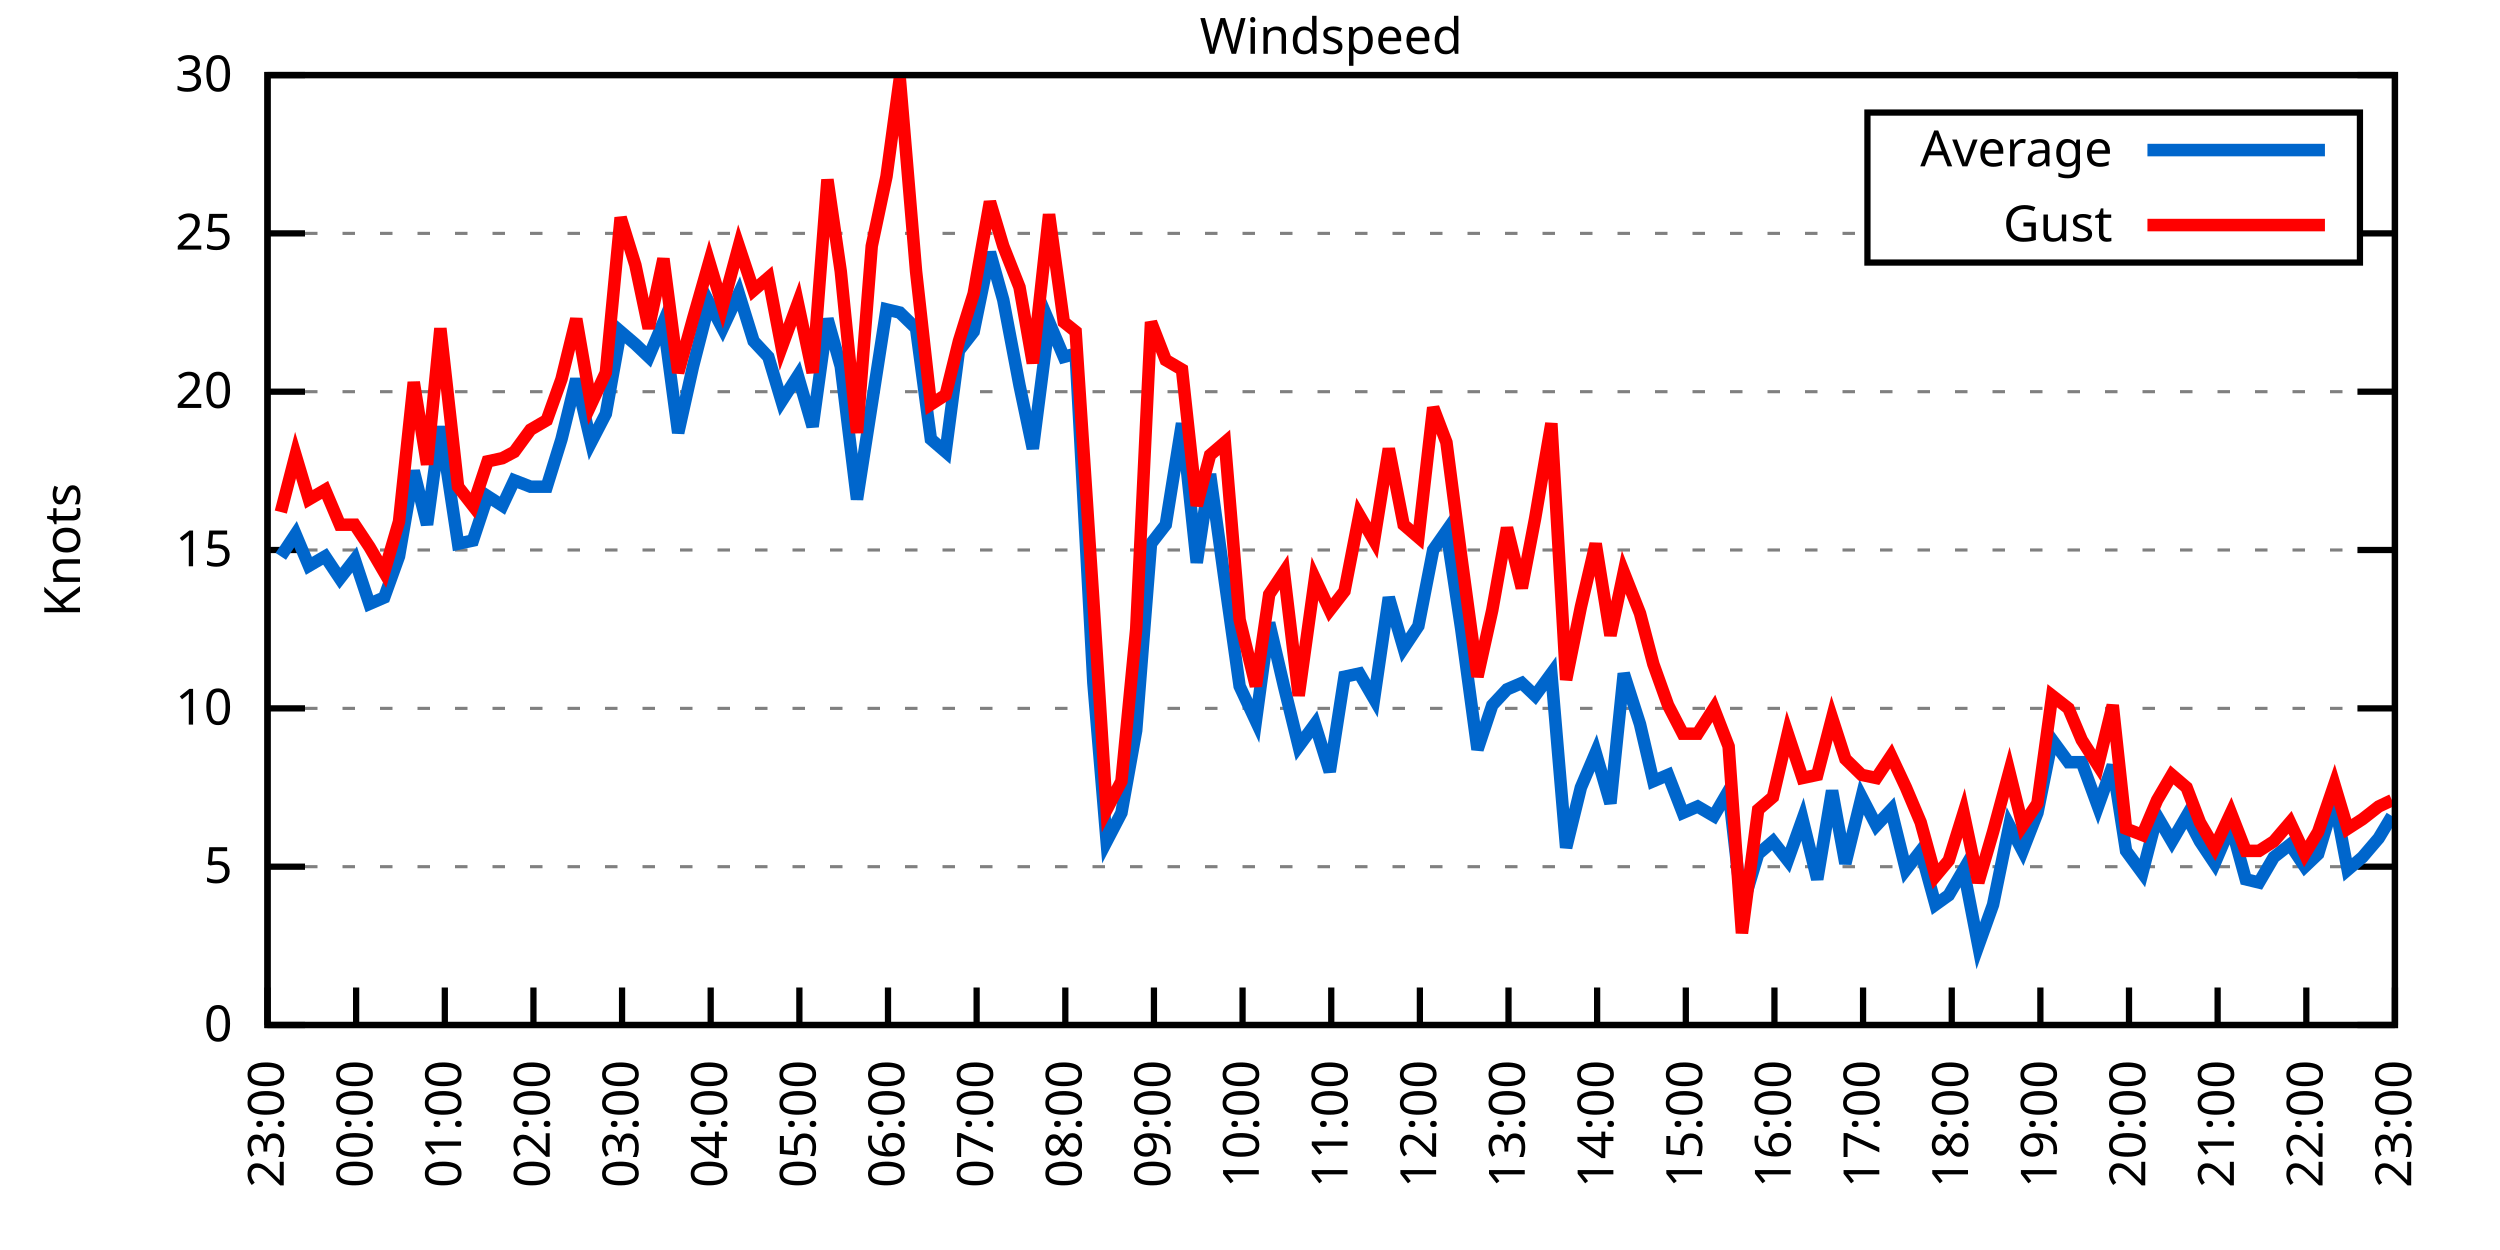
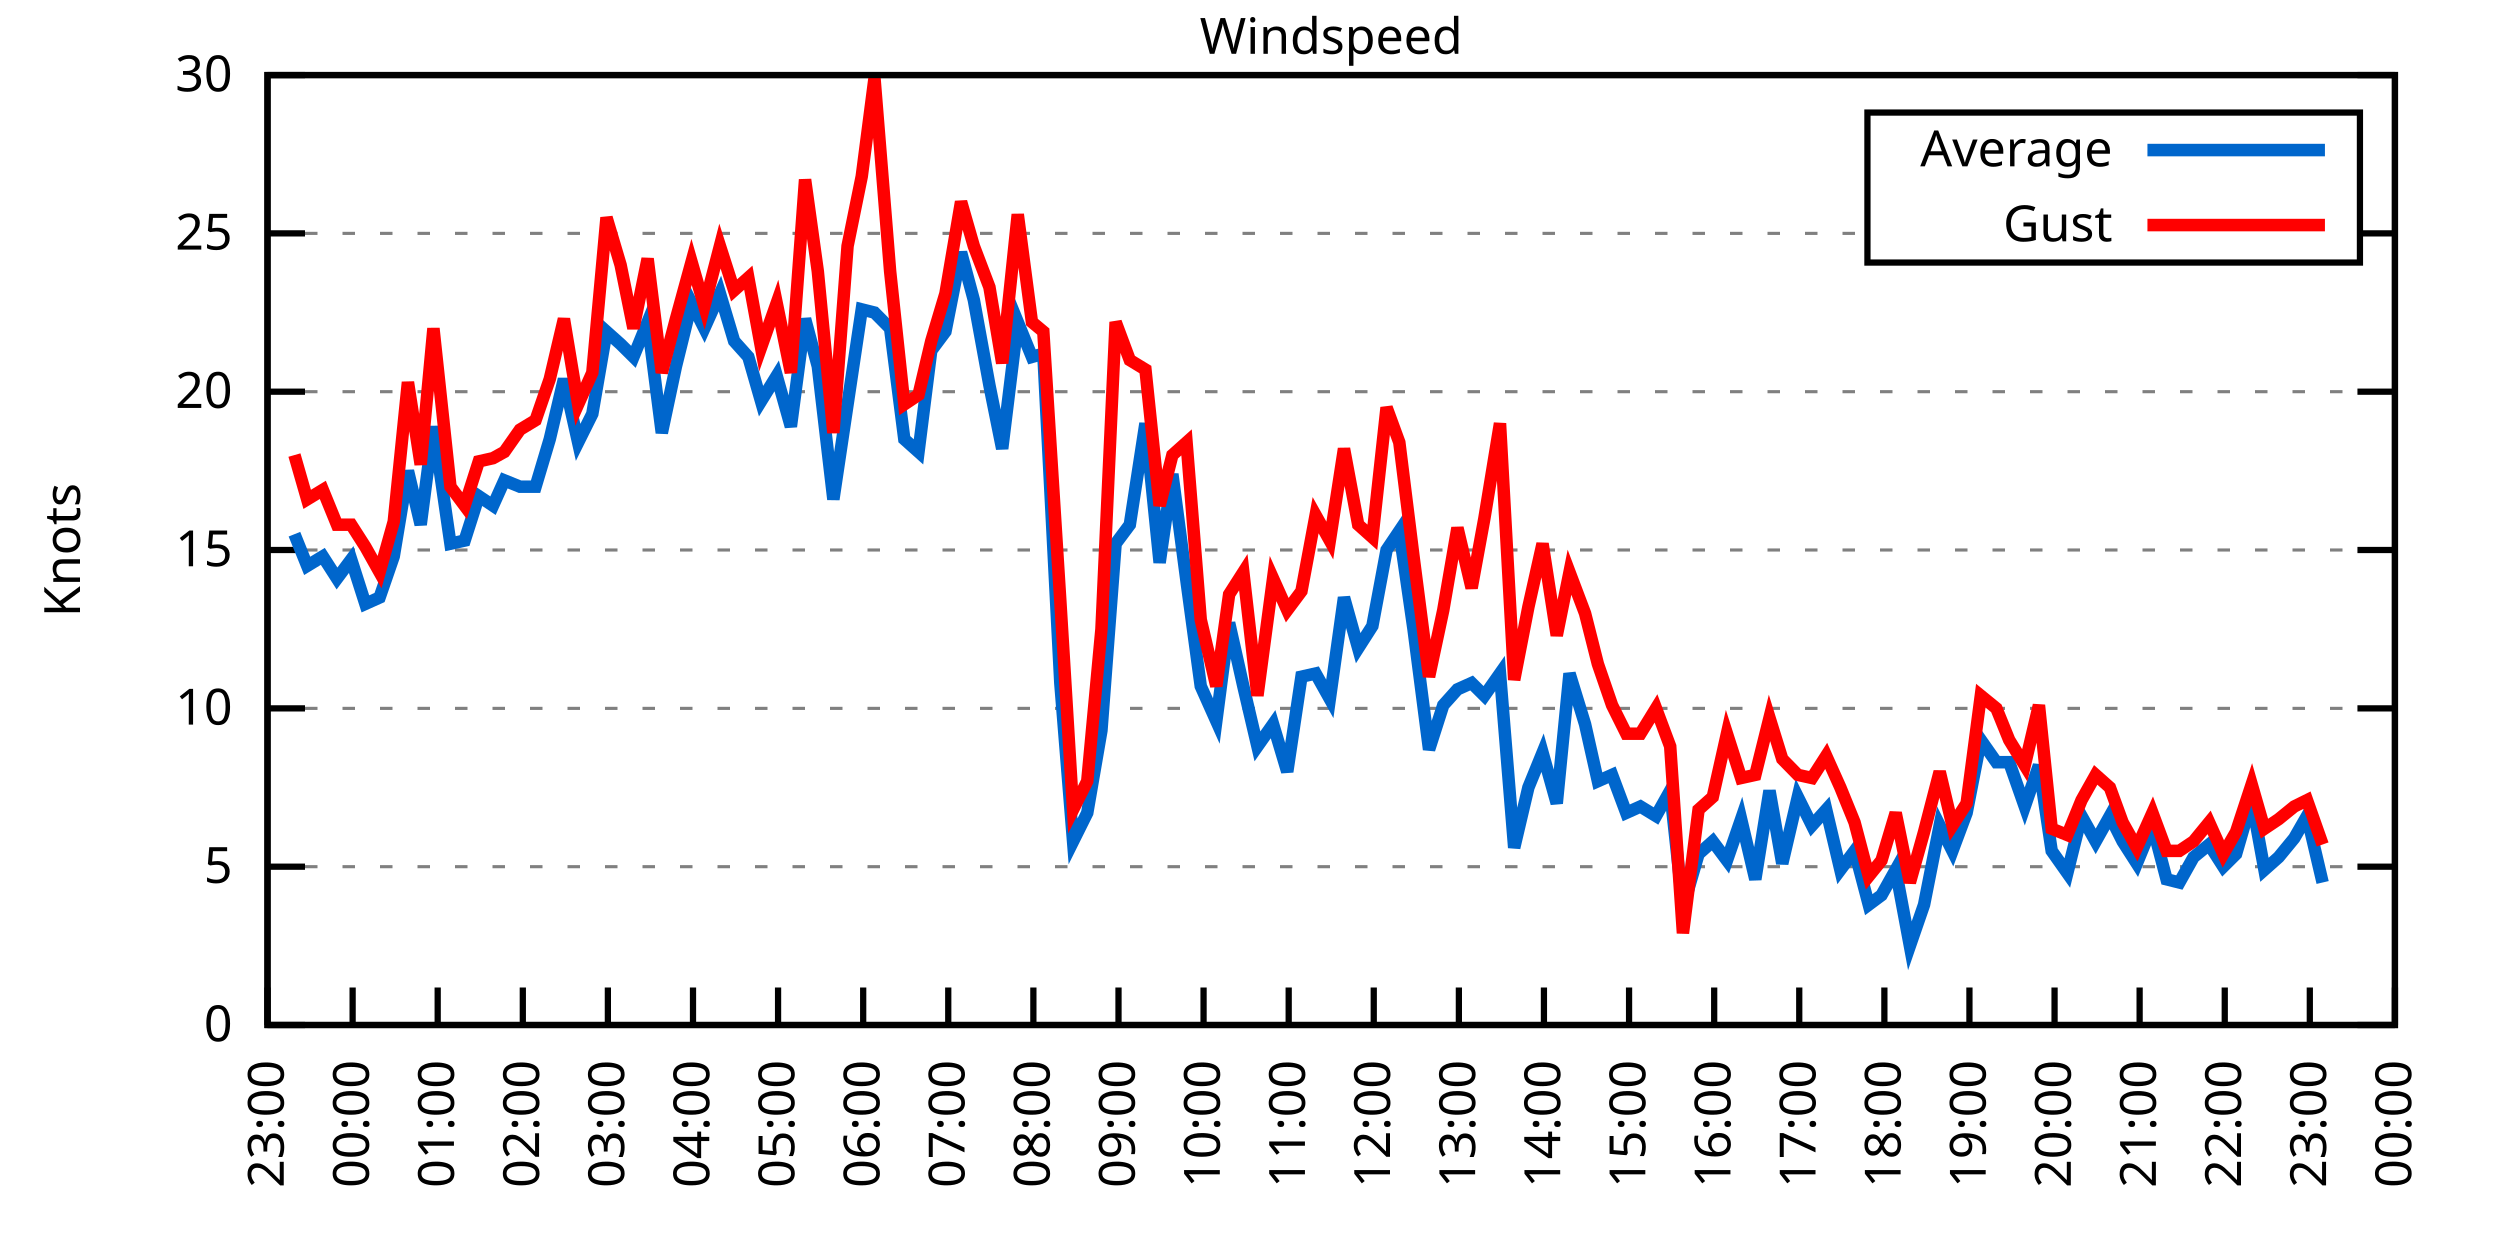
<svg xmlns="http://www.w3.org/2000/svg" xmlns:xlink="http://www.w3.org/1999/xlink" width="400" height="200" viewBox="0 0 400 200">
  <g id="gnuplot_canvas">
    <rect x="0" y="0" width="400" height="200" fill="none" />
    <defs>
      <circle id="gpDot" r="0.5" stroke-width="0.5" stroke="currentColor" />
      <path id="gpPt0" stroke-width="0.333" stroke="currentColor" d="M-1,0 h2 M0,-1 v2" />
      <path id="gpPt1" stroke-width="0.333" stroke="currentColor" d="M-1,-1 L1,1 M1,-1 L-1,1" />
      <path id="gpPt2" stroke-width="0.333" stroke="currentColor" d="M-1,0 L1,0 M0,-1 L0,1 M-1,-1 L1,1 M-1,1 L1,-1" />
      <rect id="gpPt3" stroke-width="0.333" stroke="currentColor" x="-1" y="-1" width="2" height="2" />
      <rect id="gpPt4" stroke-width="0.333" stroke="currentColor" fill="currentColor" x="-1" y="-1" width="2" height="2" />
      <circle id="gpPt5" stroke-width="0.333" stroke="currentColor" cx="0" cy="0" r="1" />
      <use xlink:href="#gpPt5" id="gpPt6" fill="currentColor" stroke="none" />
      <path id="gpPt7" stroke-width="0.333" stroke="currentColor" d="M0,-1.33 L-1.33,0.67 L1.33,0.67 z" />
      <use xlink:href="#gpPt7" id="gpPt8" fill="currentColor" stroke="none" />
      <use xlink:href="#gpPt7" id="gpPt9" stroke="currentColor" transform="rotate(180)" />
      <use xlink:href="#gpPt9" id="gpPt10" fill="currentColor" stroke="none" />
      <use xlink:href="#gpPt3" id="gpPt11" stroke="currentColor" transform="rotate(45)" />
      <use xlink:href="#gpPt11" id="gpPt12" fill="currentColor" stroke="none" />
      <path id="gpPt13" stroke-width="0.333" stroke="currentColor" d="M0,1.330 L1.265,0.411 L0.782,-1.067 L-0.782,-1.076 L-1.265,0.411 z" />
      <use xlink:href="#gpPt13" id="gpPt14" fill="currentColor" stroke="none" />
      <filter id="textbox" filterUnits="objectBoundingBox" x="0" y="0" height="1" width="1">
        <feFlood flood-color="white" flood-opacity="1" result="bgnd" />
        <feComposite in="SourceGraphic" in2="bgnd" operator="atop" />
      </filter>
      <filter id="greybox" filterUnits="objectBoundingBox" x="0" y="0" height="1" width="1">
        <feFlood flood-color="lightgrey" flood-opacity="1" result="grey" />
        <feComposite in="SourceGraphic" in2="grey" operator="atop" />
      </filter>
    </defs>
    <g fill="none" color="white" stroke="currentColor" stroke-width="1.00" stroke-linecap="butt" stroke-linejoin="miter">
</g>
    <g fill="none" color="black" stroke="currentColor" stroke-width="1.00" stroke-linecap="butt" stroke-linejoin="miter">
      <g stroke="none" shape-rendering="crispEdges">
        <polygon fill="rgb(255, 255, 255)" points="42.80,164.00 383.18,164.00 383.18,12.02 42.80,12.02 " />
      </g>
    </g>
    <g fill="none" color="black" stroke="currentColor" stroke-width="1.00" stroke-linecap="butt" stroke-linejoin="miter">
</g>
    <g fill="none" color="black" stroke="black" stroke-width="0.50" stroke-linecap="butt" stroke-linejoin="miter">
</g>
    <g fill="none" color="gray" stroke="currentColor" stroke-width="0.50" stroke-linecap="butt" stroke-linejoin="miter">
      <path stroke="gray" stroke-dasharray="2,4" class="gridline" d="M42.80,164.00 L383.19,164.00  " />
    </g>
    <g fill="none" color="gray" stroke="gray" stroke-width="1.00" stroke-linecap="butt" stroke-linejoin="miter">
</g>
    <g fill="none" color="black" stroke="currentColor" stroke-width="1.00" stroke-linecap="butt" stroke-linejoin="miter">
      <path stroke="black" d="M42.80,164.00 L48.80,164.00 M383.19,164.00 L377.19,164.00  " />
      <g transform="translate(37.20,166.60)" stroke="none" fill="black" font-family="Sans" font-size="8.00" text-anchor="end">
        <text>
          <tspan font-family="Sans"> 0</tspan>
        </text>
      </g>
    </g>
    <g fill="none" color="black" stroke="currentColor" stroke-width="1.00" stroke-linecap="butt" stroke-linejoin="miter">
</g>
    <g fill="none" color="black" stroke="black" stroke-width="0.50" stroke-linecap="butt" stroke-linejoin="miter">
</g>
    <g fill="none" color="gray" stroke="currentColor" stroke-width="0.50" stroke-linecap="butt" stroke-linejoin="miter">
      <path stroke="gray" stroke-dasharray="2,4" class="gridline" d="M42.80,138.67 L383.19,138.67  " />
    </g>
    <g fill="none" color="gray" stroke="gray" stroke-width="1.00" stroke-linecap="butt" stroke-linejoin="miter">
</g>
    <g fill="none" color="black" stroke="currentColor" stroke-width="1.00" stroke-linecap="butt" stroke-linejoin="miter">
      <path stroke="black" d="M42.80,138.67 L48.80,138.67 M383.19,138.67 L377.19,138.67  " />
      <g transform="translate(37.20,141.27)" stroke="none" fill="black" font-family="Sans" font-size="8.00" text-anchor="end">
        <text>
          <tspan font-family="Sans"> 5</tspan>
        </text>
      </g>
    </g>
    <g fill="none" color="black" stroke="currentColor" stroke-width="1.00" stroke-linecap="butt" stroke-linejoin="miter">
</g>
    <g fill="none" color="black" stroke="black" stroke-width="0.50" stroke-linecap="butt" stroke-linejoin="miter">
</g>
    <g fill="none" color="gray" stroke="currentColor" stroke-width="0.50" stroke-linecap="butt" stroke-linejoin="miter">
      <path stroke="gray" stroke-dasharray="2,4" class="gridline" d="M42.80,113.34 L383.19,113.34  " />
    </g>
    <g fill="none" color="gray" stroke="gray" stroke-width="1.00" stroke-linecap="butt" stroke-linejoin="miter">
</g>
    <g fill="none" color="black" stroke="currentColor" stroke-width="1.00" stroke-linecap="butt" stroke-linejoin="miter">
      <path stroke="black" d="M42.80,113.34 L48.80,113.34 M383.19,113.34 L377.19,113.34  " />
      <g transform="translate(37.20,115.94)" stroke="none" fill="black" font-family="Sans" font-size="8.00" text-anchor="end">
        <text>
          <tspan font-family="Sans"> 10</tspan>
        </text>
      </g>
    </g>
    <g fill="none" color="black" stroke="currentColor" stroke-width="1.00" stroke-linecap="butt" stroke-linejoin="miter">
</g>
    <g fill="none" color="black" stroke="black" stroke-width="0.50" stroke-linecap="butt" stroke-linejoin="miter">
</g>
    <g fill="none" color="gray" stroke="currentColor" stroke-width="0.50" stroke-linecap="butt" stroke-linejoin="miter">
      <path stroke="gray" stroke-dasharray="2,4" class="gridline" d="M42.80,88.00 L383.19,88.00  " />
    </g>
    <g fill="none" color="gray" stroke="gray" stroke-width="1.00" stroke-linecap="butt" stroke-linejoin="miter">
</g>
    <g fill="none" color="black" stroke="currentColor" stroke-width="1.00" stroke-linecap="butt" stroke-linejoin="miter">
      <path stroke="black" d="M42.80,88.00 L48.80,88.00 M383.19,88.00 L377.19,88.00  " />
      <g transform="translate(37.20,90.60)" stroke="none" fill="black" font-family="Sans" font-size="8.00" text-anchor="end">
        <text>
          <tspan font-family="Sans"> 15</tspan>
        </text>
      </g>
    </g>
    <g fill="none" color="black" stroke="currentColor" stroke-width="1.00" stroke-linecap="butt" stroke-linejoin="miter">
</g>
    <g fill="none" color="black" stroke="black" stroke-width="0.50" stroke-linecap="butt" stroke-linejoin="miter">
</g>
    <g fill="none" color="gray" stroke="currentColor" stroke-width="0.50" stroke-linecap="butt" stroke-linejoin="miter">
      <path stroke="gray" stroke-dasharray="2,4" class="gridline" d="M42.80,62.67 L383.19,62.67  " />
    </g>
    <g fill="none" color="gray" stroke="gray" stroke-width="1.00" stroke-linecap="butt" stroke-linejoin="miter">
</g>
    <g fill="none" color="black" stroke="currentColor" stroke-width="1.00" stroke-linecap="butt" stroke-linejoin="miter">
      <path stroke="black" d="M42.80,62.67 L48.80,62.67 M383.19,62.67 L377.19,62.67  " />
      <g transform="translate(37.20,65.27)" stroke="none" fill="black" font-family="Sans" font-size="8.00" text-anchor="end">
        <text>
          <tspan font-family="Sans"> 20</tspan>
        </text>
      </g>
    </g>
    <g fill="none" color="black" stroke="currentColor" stroke-width="1.00" stroke-linecap="butt" stroke-linejoin="miter">
</g>
    <g fill="none" color="black" stroke="black" stroke-width="0.50" stroke-linecap="butt" stroke-linejoin="miter">
</g>
    <g fill="none" color="gray" stroke="currentColor" stroke-width="0.50" stroke-linecap="butt" stroke-linejoin="miter">
      <path stroke="gray" stroke-dasharray="2,4" class="gridline" d="M42.80,37.34 L298.79,37.34 M377.59,37.34 L383.19,37.34  " />
    </g>
    <g fill="none" color="gray" stroke="gray" stroke-width="1.00" stroke-linecap="butt" stroke-linejoin="miter">
</g>
    <g fill="none" color="black" stroke="currentColor" stroke-width="1.00" stroke-linecap="butt" stroke-linejoin="miter">
      <path stroke="black" d="M42.80,37.34 L48.80,37.34 M383.19,37.34 L377.19,37.34  " />
      <g transform="translate(37.20,39.94)" stroke="none" fill="black" font-family="Sans" font-size="8.00" text-anchor="end">
        <text>
          <tspan font-family="Sans"> 25</tspan>
        </text>
      </g>
    </g>
    <g fill="none" color="black" stroke="currentColor" stroke-width="1.00" stroke-linecap="butt" stroke-linejoin="miter">
</g>
    <g fill="none" color="black" stroke="black" stroke-width="0.50" stroke-linecap="butt" stroke-linejoin="miter">
</g>
    <g fill="none" color="gray" stroke="currentColor" stroke-width="0.50" stroke-linecap="butt" stroke-linejoin="miter">
      <path stroke="gray" stroke-dasharray="2,4" class="gridline" d="M42.80,12.01 L383.19,12.01  " />
    </g>
    <g fill="none" color="gray" stroke="gray" stroke-width="1.00" stroke-linecap="butt" stroke-linejoin="miter">
</g>
    <g fill="none" color="black" stroke="currentColor" stroke-width="1.00" stroke-linecap="butt" stroke-linejoin="miter">
      <path stroke="black" d="M42.80,12.01 L48.80,12.01 M383.19,12.01 L377.19,12.01  " />
      <g transform="translate(37.20,14.61)" stroke="none" fill="black" font-family="Sans" font-size="8.00" text-anchor="end">
        <text>
          <tspan font-family="Sans"> 30</tspan>
        </text>
      </g>
    </g>
    <g fill="none" color="black" stroke="currentColor" stroke-width="1.00" stroke-linecap="butt" stroke-linejoin="miter">
      <path stroke="black" d="M42.80,164.00 L42.80,158.00  " />
      <g transform="translate(45.40,169.60) rotate(270.00)" stroke="none" fill="black" font-family="Sans" font-size="8.00" text-anchor="end">
        <text>
          <tspan font-family="Sans">23:00</tspan>
        </text>
      </g>
    </g>
    <g fill="none" color="black" stroke="currentColor" stroke-width="1.00" stroke-linecap="butt" stroke-linejoin="miter">
-       <path stroke="black" d="M56.98,164.00 L56.98,158.00  " />
-       <g transform="translate(59.58,169.60) rotate(270.00)" stroke="none" fill="black" font-family="Sans" font-size="8.00" text-anchor="end">
+       <path stroke="black" d="M56.42,164.00 L56.42,158.00  " />
+       <g transform="translate(59.02,169.60) rotate(270.00)" stroke="none" fill="black" font-family="Sans" font-size="8.00" text-anchor="end">
        <text>
          <tspan font-family="Sans">00:00</tspan>
        </text>
      </g>
    </g>
    <g fill="none" color="black" stroke="currentColor" stroke-width="1.00" stroke-linecap="butt" stroke-linejoin="miter">
-       <path stroke="black" d="M71.17,164.00 L71.17,158.00  " />
-       <g transform="translate(73.77,169.60) rotate(270.00)" stroke="none" fill="black" font-family="Sans" font-size="8.00" text-anchor="end">
+       <path stroke="black" d="M70.03,164.00 L70.03,158.00  " />
+       <g transform="translate(72.63,169.60) rotate(270.00)" stroke="none" fill="black" font-family="Sans" font-size="8.00" text-anchor="end">
        <text>
          <tspan font-family="Sans">01:00</tspan>
        </text>
      </g>
    </g>
    <g fill="none" color="black" stroke="currentColor" stroke-width="1.00" stroke-linecap="butt" stroke-linejoin="miter">
-       <path stroke="black" d="M85.35,164.00 L85.35,158.00  " />
-       <g transform="translate(87.95,169.60) rotate(270.00)" stroke="none" fill="black" font-family="Sans" font-size="8.00" text-anchor="end">
+       <path stroke="black" d="M83.65,164.00 L83.65,158.00  " />
+       <g transform="translate(86.25,169.60) rotate(270.00)" stroke="none" fill="black" font-family="Sans" font-size="8.00" text-anchor="end">
        <text>
          <tspan font-family="Sans">02:00</tspan>
        </text>
      </g>
    </g>
    <g fill="none" color="black" stroke="currentColor" stroke-width="1.00" stroke-linecap="butt" stroke-linejoin="miter">
-       <path stroke="black" d="M99.53,164.00 L99.53,158.00  " />
-       <g transform="translate(102.13,169.60) rotate(270.00)" stroke="none" fill="black" font-family="Sans" font-size="8.00" text-anchor="end">
+       <path stroke="black" d="M97.26,164.00 L97.26,158.00  " />
+       <g transform="translate(99.86,169.60) rotate(270.00)" stroke="none" fill="black" font-family="Sans" font-size="8.00" text-anchor="end">
        <text>
          <tspan font-family="Sans">03:00</tspan>
        </text>
      </g>
    </g>
    <g fill="none" color="black" stroke="currentColor" stroke-width="1.00" stroke-linecap="butt" stroke-linejoin="miter">
-       <path stroke="black" d="M113.71,164.00 L113.71,158.00  " />
-       <g transform="translate(116.31,169.60) rotate(270.00)" stroke="none" fill="black" font-family="Sans" font-size="8.00" text-anchor="end">
+       <path stroke="black" d="M110.88,164.00 L110.88,158.00  " />
+       <g transform="translate(113.48,169.60) rotate(270.00)" stroke="none" fill="black" font-family="Sans" font-size="8.00" text-anchor="end">
        <text>
          <tspan font-family="Sans">04:00</tspan>
        </text>
      </g>
    </g>
    <g fill="none" color="black" stroke="currentColor" stroke-width="1.00" stroke-linecap="butt" stroke-linejoin="miter">
-       <path stroke="black" d="M127.90,164.00 L127.90,158.00  " />
-       <g transform="translate(130.50,169.60) rotate(270.00)" stroke="none" fill="black" font-family="Sans" font-size="8.00" text-anchor="end">
+       <path stroke="black" d="M124.49,164.00 L124.49,158.00  " />
+       <g transform="translate(127.09,169.60) rotate(270.00)" stroke="none" fill="black" font-family="Sans" font-size="8.00" text-anchor="end">
        <text>
          <tspan font-family="Sans">05:00</tspan>
        </text>
      </g>
    </g>
    <g fill="none" color="black" stroke="currentColor" stroke-width="1.00" stroke-linecap="butt" stroke-linejoin="miter">
-       <path stroke="black" d="M142.08,164.00 L142.08,158.00  " />
-       <g transform="translate(144.68,169.60) rotate(270.00)" stroke="none" fill="black" font-family="Sans" font-size="8.00" text-anchor="end">
+       <path stroke="black" d="M138.11,164.00 L138.11,158.00  " />
+       <g transform="translate(140.71,169.60) rotate(270.00)" stroke="none" fill="black" font-family="Sans" font-size="8.00" text-anchor="end">
        <text>
          <tspan font-family="Sans">06:00</tspan>
        </text>
      </g>
    </g>
    <g fill="none" color="black" stroke="currentColor" stroke-width="1.00" stroke-linecap="butt" stroke-linejoin="miter">
-       <path stroke="black" d="M156.26,164.00 L156.26,158.00  " />
-       <g transform="translate(158.86,169.60) rotate(270.00)" stroke="none" fill="black" font-family="Sans" font-size="8.00" text-anchor="end">
+       <path stroke="black" d="M151.72,164.00 L151.72,158.00  " />
+       <g transform="translate(154.32,169.60) rotate(270.00)" stroke="none" fill="black" font-family="Sans" font-size="8.00" text-anchor="end">
        <text>
          <tspan font-family="Sans">07:00</tspan>
        </text>
      </g>
    </g>
    <g fill="none" color="black" stroke="currentColor" stroke-width="1.00" stroke-linecap="butt" stroke-linejoin="miter">
-       <path stroke="black" d="M170.45,164.00 L170.45,158.00  " />
-       <g transform="translate(173.05,169.60) rotate(270.00)" stroke="none" fill="black" font-family="Sans" font-size="8.00" text-anchor="end">
+       <path stroke="black" d="M165.34,164.00 L165.34,158.00  " />
+       <g transform="translate(167.94,169.60) rotate(270.00)" stroke="none" fill="black" font-family="Sans" font-size="8.00" text-anchor="end">
        <text>
          <tspan font-family="Sans">08:00</tspan>
        </text>
      </g>
    </g>
    <g fill="none" color="black" stroke="currentColor" stroke-width="1.00" stroke-linecap="butt" stroke-linejoin="miter">
-       <path stroke="black" d="M184.63,164.00 L184.63,158.00  " />
-       <g transform="translate(187.23,169.60) rotate(270.00)" stroke="none" fill="black" font-family="Sans" font-size="8.00" text-anchor="end">
+       <path stroke="black" d="M178.96,164.00 L178.96,158.00  " />
+       <g transform="translate(181.56,169.60) rotate(270.00)" stroke="none" fill="black" font-family="Sans" font-size="8.00" text-anchor="end">
        <text>
          <tspan font-family="Sans">09:00</tspan>
        </text>
      </g>
    </g>
    <g fill="none" color="black" stroke="currentColor" stroke-width="1.00" stroke-linecap="butt" stroke-linejoin="miter">
-       <path stroke="black" d="M198.81,164.00 L198.81,158.00  " />
-       <g transform="translate(201.41,169.60) rotate(270.00)" stroke="none" fill="black" font-family="Sans" font-size="8.00" text-anchor="end">
+       <path stroke="black" d="M192.57,164.00 L192.57,158.00  " />
+       <g transform="translate(195.17,169.60) rotate(270.00)" stroke="none" fill="black" font-family="Sans" font-size="8.00" text-anchor="end">
        <text>
          <tspan font-family="Sans">10:00</tspan>
        </text>
      </g>
    </g>
    <g fill="none" color="black" stroke="currentColor" stroke-width="1.00" stroke-linecap="butt" stroke-linejoin="miter">
-       <path stroke="black" d="M213.00,164.00 L213.00,158.00  " />
-       <g transform="translate(215.60,169.60) rotate(270.00)" stroke="none" fill="black" font-family="Sans" font-size="8.00" text-anchor="end">
+       <path stroke="black" d="M206.19,164.00 L206.19,158.00  " />
+       <g transform="translate(208.79,169.60) rotate(270.00)" stroke="none" fill="black" font-family="Sans" font-size="8.00" text-anchor="end">
        <text>
          <tspan font-family="Sans">11:00</tspan>
        </text>
      </g>
    </g>
    <g fill="none" color="black" stroke="currentColor" stroke-width="1.00" stroke-linecap="butt" stroke-linejoin="miter">
-       <path stroke="black" d="M227.18,164.00 L227.18,158.00  " />
-       <g transform="translate(229.78,169.60) rotate(270.00)" stroke="none" fill="black" font-family="Sans" font-size="8.00" text-anchor="end">
+       <path stroke="black" d="M219.80,164.00 L219.80,158.00  " />
+       <g transform="translate(222.40,169.60) rotate(270.00)" stroke="none" fill="black" font-family="Sans" font-size="8.00" text-anchor="end">
        <text>
          <tspan font-family="Sans">12:00</tspan>
        </text>
      </g>
    </g>
    <g fill="none" color="black" stroke="currentColor" stroke-width="1.00" stroke-linecap="butt" stroke-linejoin="miter">
-       <path stroke="black" d="M241.36,164.00 L241.36,158.00  " />
-       <g transform="translate(243.96,169.60) rotate(270.00)" stroke="none" fill="black" font-family="Sans" font-size="8.00" text-anchor="end">
+       <path stroke="black" d="M233.42,164.00 L233.42,158.00  " />
+       <g transform="translate(236.02,169.60) rotate(270.00)" stroke="none" fill="black" font-family="Sans" font-size="8.00" text-anchor="end">
        <text>
          <tspan font-family="Sans">13:00</tspan>
        </text>
      </g>
    </g>
    <g fill="none" color="black" stroke="currentColor" stroke-width="1.00" stroke-linecap="butt" stroke-linejoin="miter">
-       <path stroke="black" d="M255.54,164.00 L255.54,158.00  " />
-       <g transform="translate(258.14,169.60) rotate(270.00)" stroke="none" fill="black" font-family="Sans" font-size="8.00" text-anchor="end">
+       <path stroke="black" d="M247.03,164.00 L247.03,158.00  " />
+       <g transform="translate(249.63,169.60) rotate(270.00)" stroke="none" fill="black" font-family="Sans" font-size="8.00" text-anchor="end">
        <text>
          <tspan font-family="Sans">14:00</tspan>
        </text>
      </g>
    </g>
    <g fill="none" color="black" stroke="currentColor" stroke-width="1.00" stroke-linecap="butt" stroke-linejoin="miter">
-       <path stroke="black" d="M269.73,164.00 L269.73,158.00  " />
-       <g transform="translate(272.33,169.60) rotate(270.00)" stroke="none" fill="black" font-family="Sans" font-size="8.00" text-anchor="end">
+       <path stroke="black" d="M260.65,164.00 L260.65,158.00  " />
+       <g transform="translate(263.25,169.60) rotate(270.00)" stroke="none" fill="black" font-family="Sans" font-size="8.00" text-anchor="end">
        <text>
          <tspan font-family="Sans">15:00</tspan>
        </text>
      </g>
    </g>
    <g fill="none" color="black" stroke="currentColor" stroke-width="1.00" stroke-linecap="butt" stroke-linejoin="miter">
-       <path stroke="black" d="M283.91,164.00 L283.91,158.00  " />
-       <g transform="translate(286.51,169.60) rotate(270.00)" stroke="none" fill="black" font-family="Sans" font-size="8.00" text-anchor="end">
+       <path stroke="black" d="M274.27,164.00 L274.27,158.00  " />
+       <g transform="translate(276.87,169.60) rotate(270.00)" stroke="none" fill="black" font-family="Sans" font-size="8.00" text-anchor="end">
        <text>
          <tspan font-family="Sans">16:00</tspan>
        </text>
      </g>
    </g>
    <g fill="none" color="black" stroke="currentColor" stroke-width="1.00" stroke-linecap="butt" stroke-linejoin="miter">
-       <path stroke="black" d="M298.09,164.00 L298.09,158.00  " />
-       <g transform="translate(300.69,169.60) rotate(270.00)" stroke="none" fill="black" font-family="Sans" font-size="8.00" text-anchor="end">
+       <path stroke="black" d="M287.88,164.00 L287.88,158.00  " />
+       <g transform="translate(290.48,169.60) rotate(270.00)" stroke="none" fill="black" font-family="Sans" font-size="8.00" text-anchor="end">
        <text>
          <tspan font-family="Sans">17:00</tspan>
        </text>
      </g>
    </g>
    <g fill="none" color="black" stroke="currentColor" stroke-width="1.00" stroke-linecap="butt" stroke-linejoin="miter">
-       <path stroke="black" d="M312.28,164.00 L312.28,158.00  " />
-       <g transform="translate(314.88,169.60) rotate(270.00)" stroke="none" fill="black" font-family="Sans" font-size="8.00" text-anchor="end">
+       <path stroke="black" d="M301.50,164.00 L301.50,158.00  " />
+       <g transform="translate(304.10,169.60) rotate(270.00)" stroke="none" fill="black" font-family="Sans" font-size="8.00" text-anchor="end">
        <text>
          <tspan font-family="Sans">18:00</tspan>
        </text>
      </g>
    </g>
    <g fill="none" color="black" stroke="currentColor" stroke-width="1.00" stroke-linecap="butt" stroke-linejoin="miter">
-       <path stroke="black" d="M326.46,164.00 L326.46,158.00  " />
-       <g transform="translate(329.06,169.60) rotate(270.00)" stroke="none" fill="black" font-family="Sans" font-size="8.00" text-anchor="end">
+       <path stroke="black" d="M315.11,164.00 L315.11,158.00  " />
+       <g transform="translate(317.71,169.60) rotate(270.00)" stroke="none" fill="black" font-family="Sans" font-size="8.00" text-anchor="end">
        <text>
          <tspan font-family="Sans">19:00</tspan>
        </text>
      </g>
    </g>
    <g fill="none" color="black" stroke="currentColor" stroke-width="1.00" stroke-linecap="butt" stroke-linejoin="miter">
-       <path stroke="black" d="M340.64,164.00 L340.64,158.00  " />
-       <g transform="translate(343.24,169.60) rotate(270.00)" stroke="none" fill="black" font-family="Sans" font-size="8.00" text-anchor="end">
+       <path stroke="black" d="M328.73,164.00 L328.73,158.00  " />
+       <g transform="translate(331.33,169.60) rotate(270.00)" stroke="none" fill="black" font-family="Sans" font-size="8.00" text-anchor="end">
        <text>
          <tspan font-family="Sans">20:00</tspan>
        </text>
      </g>
    </g>
    <g fill="none" color="black" stroke="currentColor" stroke-width="1.00" stroke-linecap="butt" stroke-linejoin="miter">
-       <path stroke="black" d="M354.82,164.00 L354.82,158.00  " />
-       <g transform="translate(357.42,169.60) rotate(270.00)" stroke="none" fill="black" font-family="Sans" font-size="8.00" text-anchor="end">
+       <path stroke="black" d="M342.34,164.00 L342.34,158.00  " />
+       <g transform="translate(344.94,169.60) rotate(270.00)" stroke="none" fill="black" font-family="Sans" font-size="8.00" text-anchor="end">
        <text>
          <tspan font-family="Sans">21:00</tspan>
        </text>
      </g>
    </g>
    <g fill="none" color="black" stroke="currentColor" stroke-width="1.00" stroke-linecap="butt" stroke-linejoin="miter">
-       <path stroke="black" d="M369.01,164.00 L369.01,158.00  " />
-       <g transform="translate(371.61,169.60) rotate(270.00)" stroke="none" fill="black" font-family="Sans" font-size="8.00" text-anchor="end">
+       <path stroke="black" d="M355.96,164.00 L355.96,158.00  " />
+       <g transform="translate(358.56,169.60) rotate(270.00)" stroke="none" fill="black" font-family="Sans" font-size="8.00" text-anchor="end">
        <text>
          <tspan font-family="Sans">22:00</tspan>
+         </text>
+       </g>
+     </g>
+     <g fill="none" color="black" stroke="currentColor" stroke-width="1.00" stroke-linecap="butt" stroke-linejoin="miter">
+       <path stroke="black" d="M369.57,164.00 L369.57,158.00  " />
+       <g transform="translate(372.17,169.60) rotate(270.00)" stroke="none" fill="black" font-family="Sans" font-size="8.00" text-anchor="end">
+         <text>
+           <tspan font-family="Sans">23:00</tspan>
        </text>
      </g>
    </g>
    <g fill="none" color="black" stroke="currentColor" stroke-width="1.00" stroke-linecap="butt" stroke-linejoin="miter">
      <path stroke="black" d="M383.19,164.00 L383.19,158.00  " />
      <g transform="translate(385.79,169.60) rotate(270.00)" stroke="none" fill="black" font-family="Sans" font-size="8.00" text-anchor="end">
        <text>
-           <tspan font-family="Sans">23:00</tspan>
+           <tspan font-family="Sans">00:00</tspan>
        </text>
      </g>
    </g>
    <g fill="none" color="black" stroke="currentColor" stroke-width="1.00" stroke-linecap="butt" stroke-linejoin="miter">
</g>
    <g fill="none" color="black" stroke="currentColor" stroke-width="1.00" stroke-linecap="butt" stroke-linejoin="miter">
      <path stroke="black" d="M42.80,12.01 L42.80,164.00 L383.19,164.00 L383.19,12.01 L42.80,12.01 Z  " />
    </g>
    <g fill="none" color="black" stroke="currentColor" stroke-width="1.00" stroke-linecap="butt" stroke-linejoin="miter">
</g>
    <g fill="none" color="black" stroke="currentColor" stroke-width="1.00" stroke-linecap="butt" stroke-linejoin="miter">
      <path stroke="black" d="M298.79,42.01 L298.79,18.01 L377.59,18.01 L377.59,42.01 L298.79,42.01 Z  " />
    </g>
    <g id="Windspeed_plot_1">
      <g fill="none" color="white" stroke="black" stroke-width="2.00" stroke-linecap="butt" stroke-linejoin="miter">
</g>
      <g fill="none" color="black" stroke="currentColor" stroke-width="2.00" stroke-linecap="butt" stroke-linejoin="miter">
        <g transform="translate(337.99,26.61)" stroke="none" fill="black" font-family="Sans" font-size="8.00" text-anchor="end">
          <text>
            <tspan font-family="Sans">Average</tspan>
          </text>
        </g>
      </g>
      <g fill="none" color="black" stroke="currentColor" stroke-width="2.00" stroke-linecap="butt" stroke-linejoin="miter">
-         <path stroke="rgb(  0, 102, 204)" d="M343.59,24.01 L371.99,24.01 M44.93,89.02 L47.29,85.47 L49.42,90.54 L52.02,89.02 L54.38,92.56 L56.75,89.52   L59.11,96.62 L61.47,95.60 L63.84,89.02 L66.20,75.34 L68.33,83.95 L70.46,68.25 L73.29,86.99 L75.66,86.49   L78.02,79.39 L80.38,80.91 L82.28,76.86 L84.88,77.87 L87.48,77.87 L89.84,70.27 L92.20,60.65 L94.57,70.78   L96.93,66.22 L99.30,53.05 L101.66,55.07 L103.79,57.10 L106.15,51.53 L108.51,69.26 L110.88,58.62 L113.48,48.49   L115.61,52.54 L118.21,46.97 L120.57,54.57 L122.93,57.10 L125.06,64.19 L127.66,60.14 L130.02,68.25 L132.39,51.02   L134.52,58.62 L137.12,79.90 L139.48,64.70 L141.84,49.50 L143.97,50.01 L146.57,52.54 L148.94,70.27 L151.30,72.30   L153.43,56.09 L155.79,53.05 L158.39,40.38 L160.52,47.98 L163.12,61.66 L165.25,71.79 L167.85,51.53 L170.21,57.10   L172.10,56.59 L174.94,109.28 L177.06,134.62 L179.43,130.06 L181.79,116.88 L184.16,86.99 L186.52,83.95 L189.12,67.74   L191.48,90.03 L193.61,75.85 L195.98,93.07 L198.34,109.79 L200.94,115.36 L203.07,99.66 L205.43,109.79 L207.79,119.42   L210.39,115.87 L212.76,123.47 L215.12,108.27 L217.49,107.76 L219.85,111.82 L222.21,95.60 L224.58,103.71 L226.94,100.16   L229.31,88.00 L231.43,84.97 L233.80,100.67 L236.40,119.92 L238.76,112.83 L241.12,110.30 L243.49,109.28 L245.62,111.31   L248.22,107.76 L250.58,135.63 L252.94,126.00 L255.31,120.43 L257.67,128.54 L259.80,107.76 L262.40,115.87 L264.53,124.99   L266.89,123.98 L269.25,130.06 L271.62,129.04 L274.22,130.56 L276.58,126.51 L278.71,145.25 L281.31,136.64 L283.67,134.62   L286.04,137.66 L288.40,131.07 L290.76,140.69 L293.13,126.51 L295.26,138.16 L297.86,127.52 L300.22,132.08 L302.58,129.55   L304.95,139.17 L307.31,136.14 L309.68,144.75 L311.80,143.23 L314.17,139.17 L316.53,151.33 L318.89,144.75 L321.49,132.08   L323.62,136.14 L325.99,130.06 L328.35,118.40 L330.95,121.95 L333.08,121.95 L335.68,129.04 L338.04,122.46 L340.17,136.14   L342.77,139.68 L345.13,130.56 L347.50,134.62 L349.86,130.56 L351.99,134.62 L354.35,138.16 L356.95,132.08 L359.32,140.69   L361.44,141.20 L363.81,137.15 L366.41,135.12 L368.77,138.67 L370.90,136.64 L373.50,128.03 L375.63,139.17 L377.99,137.15   L380.59,134.11 L382.72,130.56  " />
+         <path stroke="rgb(  0, 102, 204)" d="M343.59,24.01 L371.99,24.01 M47.11,85.47 L49.15,90.54 L51.65,89.02 L53.92,92.56 L56.19,89.52 L58.46,96.62   L60.73,95.60 L63.00,89.02 L65.27,75.34 L67.31,83.95 L69.35,68.25 L72.07,86.99 L74.34,86.49 L76.61,79.39   L78.88,80.91 L80.70,76.86 L83.19,77.87 L85.69,77.87 L87.96,70.27 L90.23,60.65 L92.50,70.78 L94.77,66.22   L97.04,53.05 L99.30,55.07 L101.35,57.10 L103.62,51.53 L105.89,69.26 L108.15,58.62 L110.65,48.49 L112.69,52.54   L115.19,46.97 L117.46,54.57 L119.73,57.10 L121.77,64.19 L124.27,60.14 L126.54,68.25 L128.81,51.02 L130.85,58.62   L133.34,79.90 L135.61,64.70 L137.88,49.50 L139.92,50.01 L142.42,52.54 L144.69,70.27 L146.96,72.30 L149.00,56.09   L151.27,53.05 L153.77,40.38 L155.81,47.98 L158.31,61.66 L160.35,71.79 L162.84,51.53 L165.11,57.10 L166.93,56.59   L169.65,109.28 L171.69,134.62 L173.96,130.06 L176.23,116.88 L178.50,86.99 L180.77,83.95 L183.27,67.74 L185.54,90.03   L187.58,75.85 L189.85,93.07 L192.12,109.79 L194.61,115.36 L196.66,99.66 L198.93,109.79 L201.19,119.42 L203.69,115.87   L205.96,123.47 L208.23,108.27 L210.50,107.76 L212.77,111.82 L215.04,95.60 L217.31,103.71 L219.58,100.16 L221.85,88.00   L223.89,84.97 L226.16,100.67 L228.65,119.92 L230.92,112.83 L233.19,110.30 L235.46,109.28 L237.50,111.31 L240.00,107.76   L242.27,135.63 L244.54,126.00 L246.81,120.43 L249.08,128.54 L251.12,107.76 L253.61,115.87 L255.66,124.99 L257.93,123.98   L260.20,130.06 L262.47,129.04 L264.96,130.56 L267.23,126.51 L269.27,145.25 L271.77,136.64 L274.04,134.62 L276.31,137.66   L278.58,131.07 L280.85,140.69 L283.12,126.51 L285.16,138.16 L287.65,127.52 L289.92,132.08 L292.19,129.55 L294.46,139.17   L296.73,136.14 L299.00,144.75 L301.04,143.23 L303.31,139.17 L305.58,151.33 L307.85,144.75 L310.35,132.08 L312.39,136.14   L314.66,130.06 L316.93,118.40 L319.42,121.95 L321.47,121.95 L323.96,129.04 L326.23,122.46 L328.27,136.14 L330.77,139.68   L333.04,130.56 L335.31,134.62 L337.58,130.56 L339.62,134.62 L341.89,138.16 L344.39,132.08 L346.65,140.69 L348.70,141.20   L350.97,137.15 L353.46,135.12 L355.73,138.67 L357.77,136.64 L360.27,128.03 L362.31,139.17 L364.58,137.15 L367.08,134.11   L369.12,130.56 L371.62,141.20  " />
      </g>
    </g>
    <g id="Windspeed_plot_2">
      <g fill="none" color="black" stroke="currentColor" stroke-width="2.00" stroke-linecap="butt" stroke-linejoin="miter">
        <g transform="translate(337.99,38.61)" stroke="none" fill="black" font-family="Sans" font-size="8.00" text-anchor="end">
          <text>
            <tspan font-family="Sans">Gust</tspan>
          </text>
        </g>
      </g>
      <g fill="none" color="black" stroke="currentColor" stroke-width="2.00" stroke-linecap="butt" stroke-linejoin="miter">
-         <path stroke="rgb(255,   0,   0)" d="M343.59,36.01 L371.99,36.01 M44.93,81.93 L47.29,72.81 L49.42,79.90 L52.02,78.38 L54.38,83.95 L56.75,83.95   L59.11,87.50 L61.47,91.55 L63.84,83.45 L66.20,61.15 L68.33,74.33 L70.46,52.54 L73.29,77.87 L75.66,80.91   L78.02,73.82 L80.38,73.31 L82.28,72.30 L84.88,68.75 L87.48,67.23 L89.84,60.65 L92.20,51.02 L94.57,64.70   L96.93,59.63 L99.30,34.81 L101.66,42.41 L103.79,52.54 L106.15,41.39 L108.51,59.63 L110.88,51.02 L113.48,41.90   L115.61,48.99 L118.21,39.37 L120.57,46.46 L122.93,44.43 L125.06,55.58 L127.66,48.49 L130.02,59.63 L132.39,28.73   L134.52,43.42 L137.12,69.26 L139.48,39.37 L141.84,28.22 L143.97,12.52 L146.57,43.42 L148.94,64.70 L151.30,63.18   L153.43,54.57 L155.79,46.97 L158.39,32.28 L160.52,39.37 L163.12,45.95 L165.25,58.11 L167.85,34.30 L170.21,51.53   L172.10,53.05 L174.94,96.11 L177.06,129.55 L179.43,124.99 L181.79,100.67 L184.16,51.53 L186.52,57.61 L189.12,59.13   L191.48,80.91 L193.61,72.81 L195.98,70.78 L198.34,99.15 L200.94,109.79 L203.07,95.10 L205.43,91.55 L207.79,111.31   L210.39,92.56 L212.76,97.63 L215.12,94.59 L217.49,82.43 L219.85,86.49 L222.21,71.79 L224.58,83.95 L226.94,85.98   L229.31,65.21 L231.43,70.78 L233.80,89.02 L236.40,108.27 L238.76,97.63 L241.12,84.46 L243.49,94.08 L245.62,82.94   L248.22,67.74 L250.58,108.78 L252.94,97.12 L255.31,86.99 L257.67,101.68 L259.80,91.55 L262.40,98.14 L264.53,106.24   L266.89,112.83 L269.25,117.39 L271.62,117.39 L274.22,113.34 L276.58,119.42 L278.71,149.31 L281.31,129.55 L283.67,127.52   L286.04,117.39 L288.40,124.48 L290.76,123.98 L293.13,114.86 L295.26,121.44 L297.86,123.98 L300.22,124.48 L302.58,120.94   L304.95,126.00 L307.31,131.58 L309.68,140.19 L311.80,137.66 L314.17,130.06 L316.53,141.20 L318.89,133.10 L321.49,123.47   L323.62,132.08 L325.99,128.54 L328.35,111.31 L330.95,113.34 L333.08,118.40 L335.68,122.46 L338.04,112.83 L340.17,132.59   L342.77,133.60 L345.13,128.03 L347.50,123.98 L349.86,126.00 L351.99,131.58 L354.35,135.63 L356.95,130.06 L359.32,136.14   L361.44,136.14 L363.81,134.62 L366.41,131.58 L368.77,136.64 L370.90,133.10 L373.50,125.50 L375.63,132.59 L377.99,131.07   L380.59,129.04 L382.72,128.03  " />
+         <path stroke="rgb(255,   0,   0)" d="M343.59,36.01 L371.99,36.01 M47.11,72.81 L49.15,79.90 L51.65,78.38 L53.92,83.95 L56.19,83.95 L58.46,87.50   L60.73,91.55 L63.00,83.45 L65.27,61.15 L67.31,74.33 L69.35,52.54 L72.07,77.87 L74.34,80.91 L76.61,73.82   L78.88,73.31 L80.70,72.30 L83.19,68.75 L85.69,67.23 L87.96,60.65 L90.23,51.02 L92.50,64.70 L94.77,59.63   L97.04,34.81 L99.30,42.41 L101.35,52.54 L103.62,41.39 L105.89,59.63 L108.15,51.02 L110.65,41.90 L112.69,48.99   L115.19,39.37 L117.46,46.46 L119.73,44.43 L121.77,55.58 L124.27,48.49 L126.54,59.63 L128.81,28.73 L130.85,43.42   L133.34,69.26 L135.61,39.37 L137.88,28.22 L139.92,12.52 L142.42,43.42 L144.69,64.70 L146.96,63.18 L149.00,54.57   L151.27,46.97 L153.77,32.28 L155.81,39.37 L158.31,45.95 L160.35,58.11 L162.84,34.30 L165.11,51.53 L166.93,53.05   L169.65,96.11 L171.69,129.55 L173.96,124.99 L176.23,100.67 L178.50,51.53 L180.77,57.61 L183.27,59.13 L185.54,80.91   L187.58,72.81 L189.85,70.78 L192.12,99.15 L194.61,109.79 L196.66,95.10 L198.93,91.55 L201.19,111.31 L203.69,92.56   L205.96,97.63 L208.23,94.59 L210.50,82.43 L212.77,86.49 L215.04,71.79 L217.31,83.95 L219.58,85.98 L221.85,65.21   L223.89,70.78 L226.16,89.02 L228.65,108.27 L230.92,97.63 L233.19,84.46 L235.46,94.08 L237.50,82.94 L240.00,67.74   L242.27,108.78 L244.54,97.12 L246.81,86.99 L249.08,101.68 L251.12,91.55 L253.61,98.14 L255.66,106.24 L257.93,112.83   L260.20,117.39 L262.47,117.39 L264.96,113.34 L267.23,119.42 L269.27,149.31 L271.77,129.55 L274.04,127.52 L276.31,117.39   L278.58,124.48 L280.85,123.98 L283.12,114.86 L285.16,121.44 L287.65,123.98 L289.92,124.48 L292.19,120.94 L294.46,126.00   L296.73,131.58 L299.00,140.19 L301.04,137.66 L303.31,130.06 L305.58,141.20 L307.85,133.10 L310.35,123.47 L312.39,132.08   L314.66,128.54 L316.93,111.31 L319.42,113.34 L321.47,118.40 L323.96,122.46 L326.23,112.83 L328.27,132.59 L330.77,133.60   L333.04,128.03 L335.31,123.98 L337.58,126.00 L339.62,131.58 L341.89,135.63 L344.39,130.06 L346.65,136.14 L348.70,136.14   L350.97,134.62 L353.46,131.58 L355.73,136.64 L357.77,133.10 L360.27,125.50 L362.31,132.59 L364.58,131.07 L367.08,129.04   L369.12,128.03 L371.62,135.12  " />
      </g>
    </g>
    <g fill="none" color="black" stroke="currentColor" stroke-width="2.00" stroke-linecap="butt" stroke-linejoin="miter">
</g>
    <g fill="none" color="black" stroke="black" stroke-width="1.00" stroke-linecap="butt" stroke-linejoin="miter">
</g>
    <g fill="none" color="black" stroke="currentColor" stroke-width="1.00" stroke-linecap="butt" stroke-linejoin="miter">
      <path stroke="black" d="M42.80,12.01 L42.80,164.00 L383.19,164.00 L383.19,12.01 L42.80,12.01 Z  " />
      <g transform="translate(12.80,88.01) rotate(270.00)" stroke="none" fill="black" font-family="Sans" font-size="8.00" text-anchor="middle">
        <text>
          <tspan font-family="Sans">Knots</tspan>
        </text>
      </g>
    </g>
    <g fill="none" color="black" stroke="currentColor" stroke-width="1.00" stroke-linecap="butt" stroke-linejoin="miter">
</g>
    <g fill="none" color="black" stroke="currentColor" stroke-width="1.00" stroke-linecap="butt" stroke-linejoin="miter">
      <g transform="translate(212.99,8.61)" stroke="none" fill="black" font-family="Sans" font-size="8.00" text-anchor="middle">
        <text>
          <tspan font-family="Sans">Windspeed</tspan>
        </text>
      </g>
    </g>
    <g fill="none" color="black" stroke="currentColor" stroke-width="1.00" stroke-linecap="butt" stroke-linejoin="miter">
</g>
  </g>
</svg>
